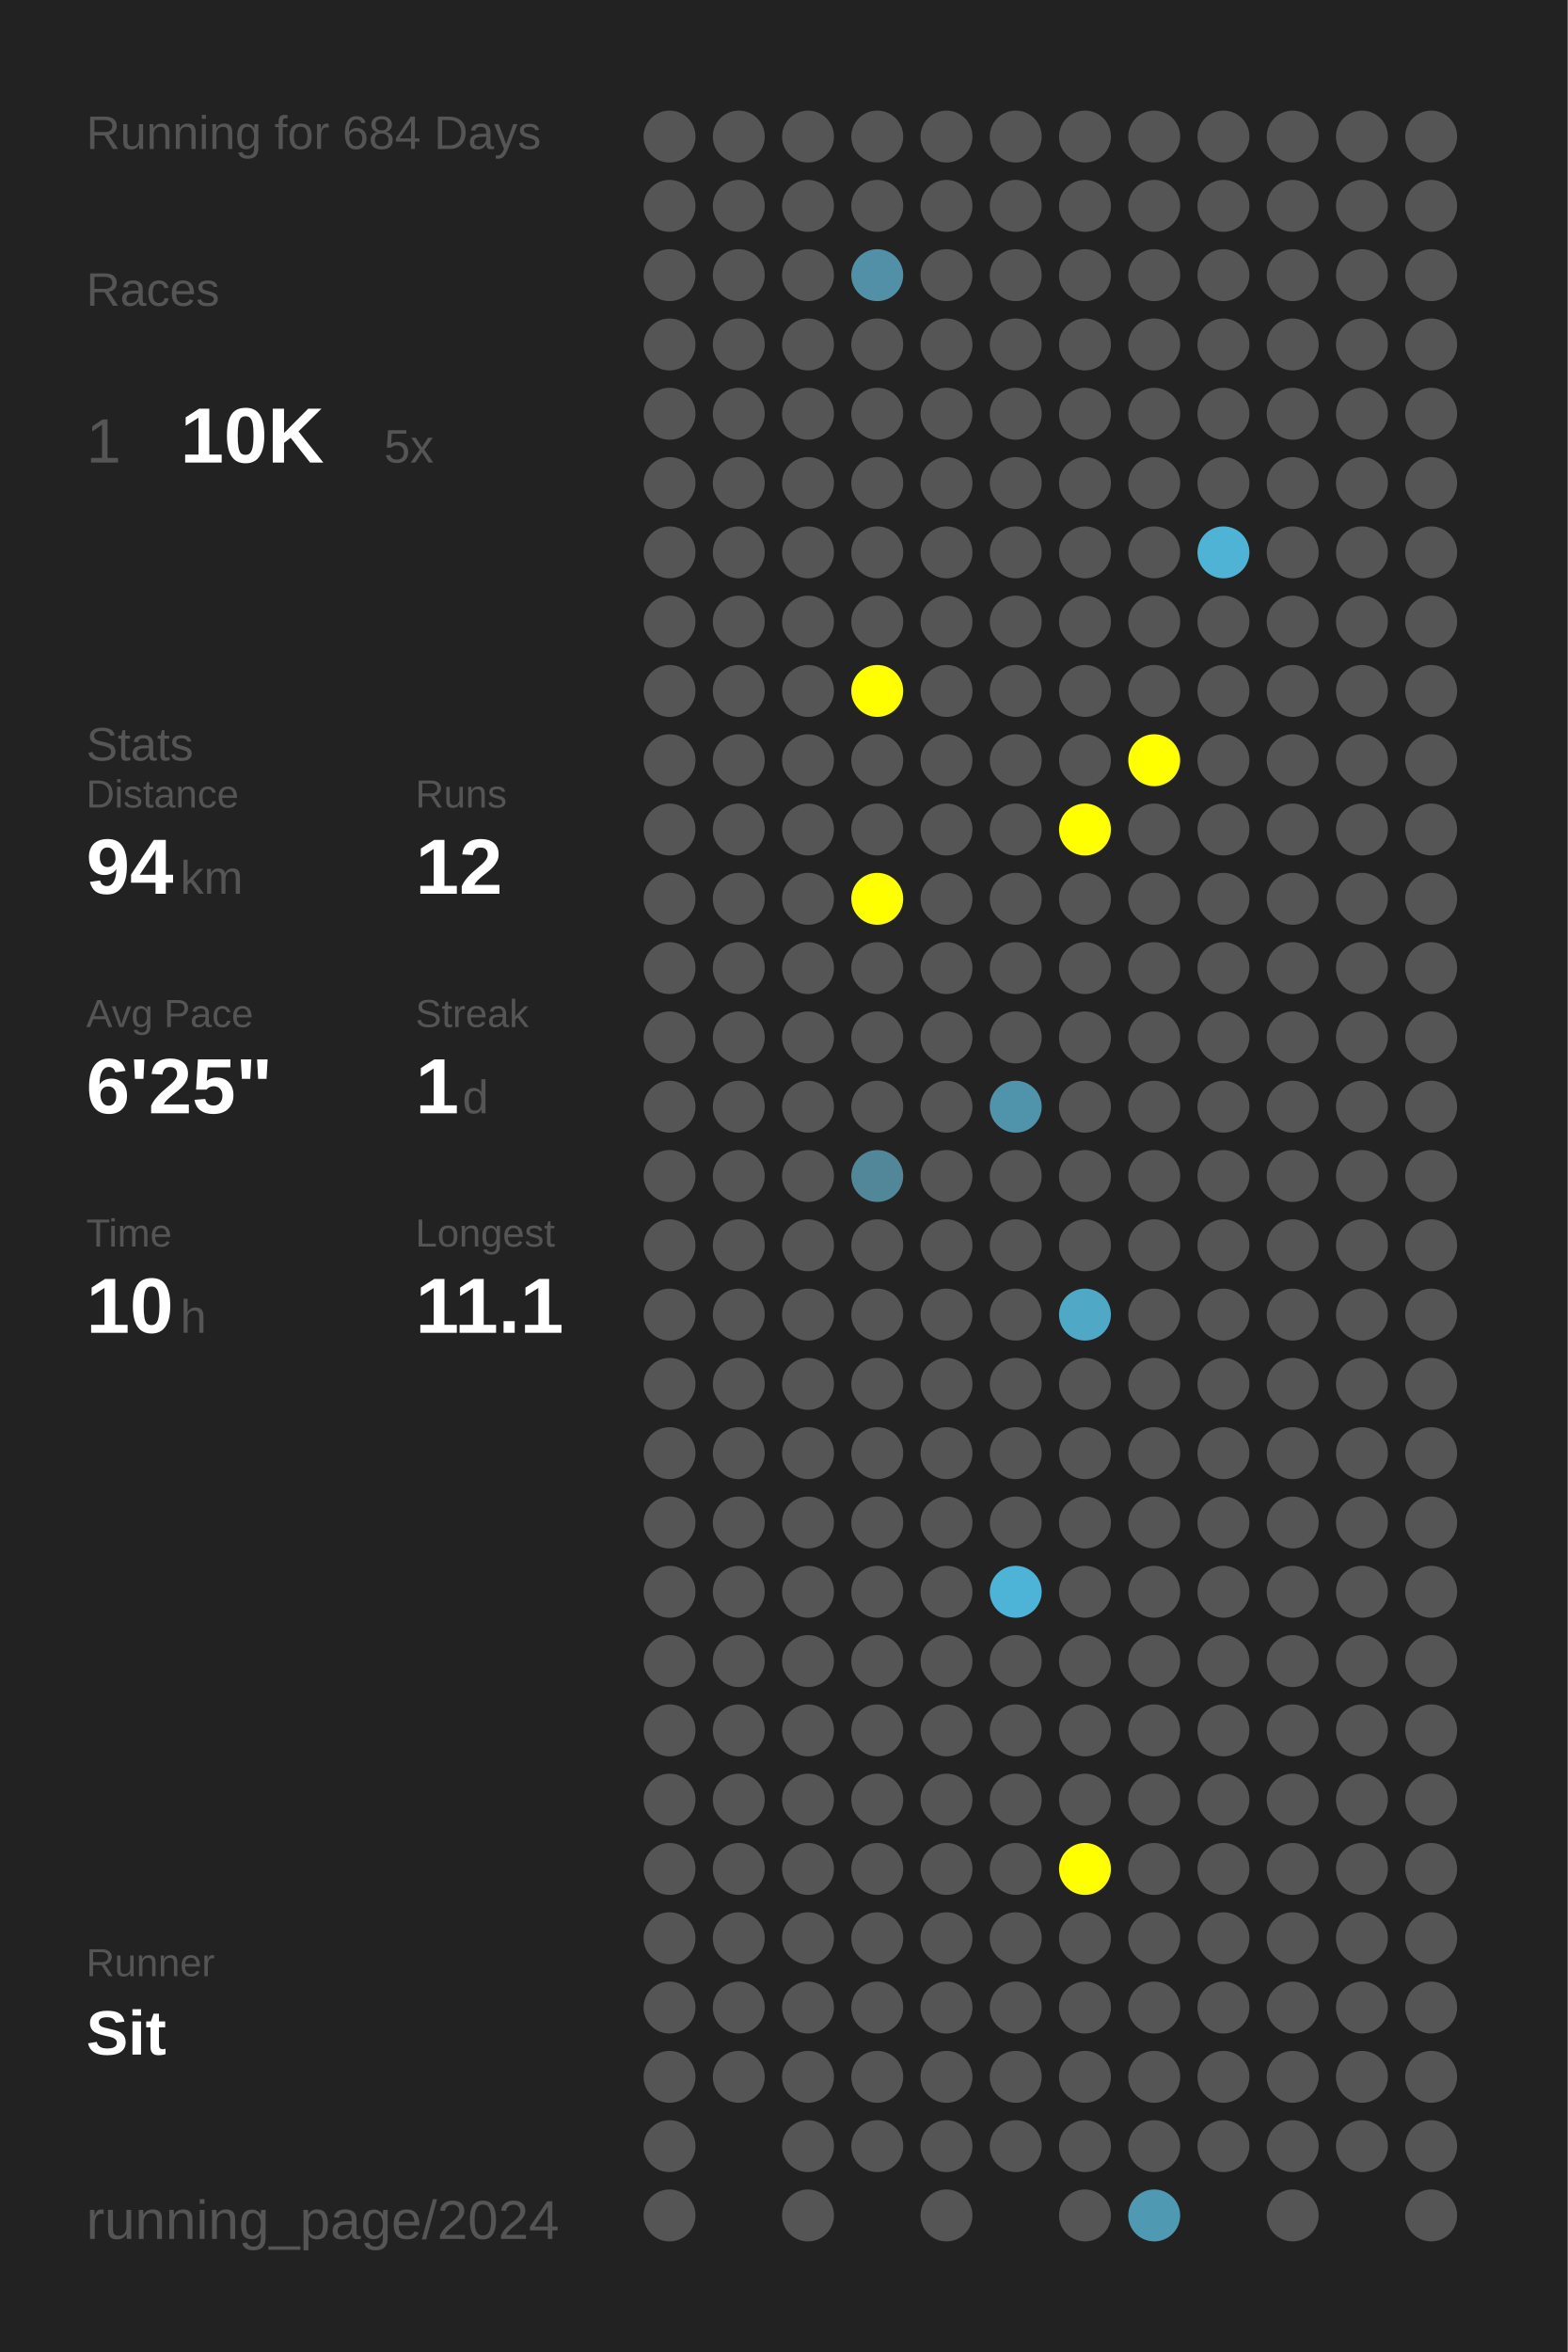
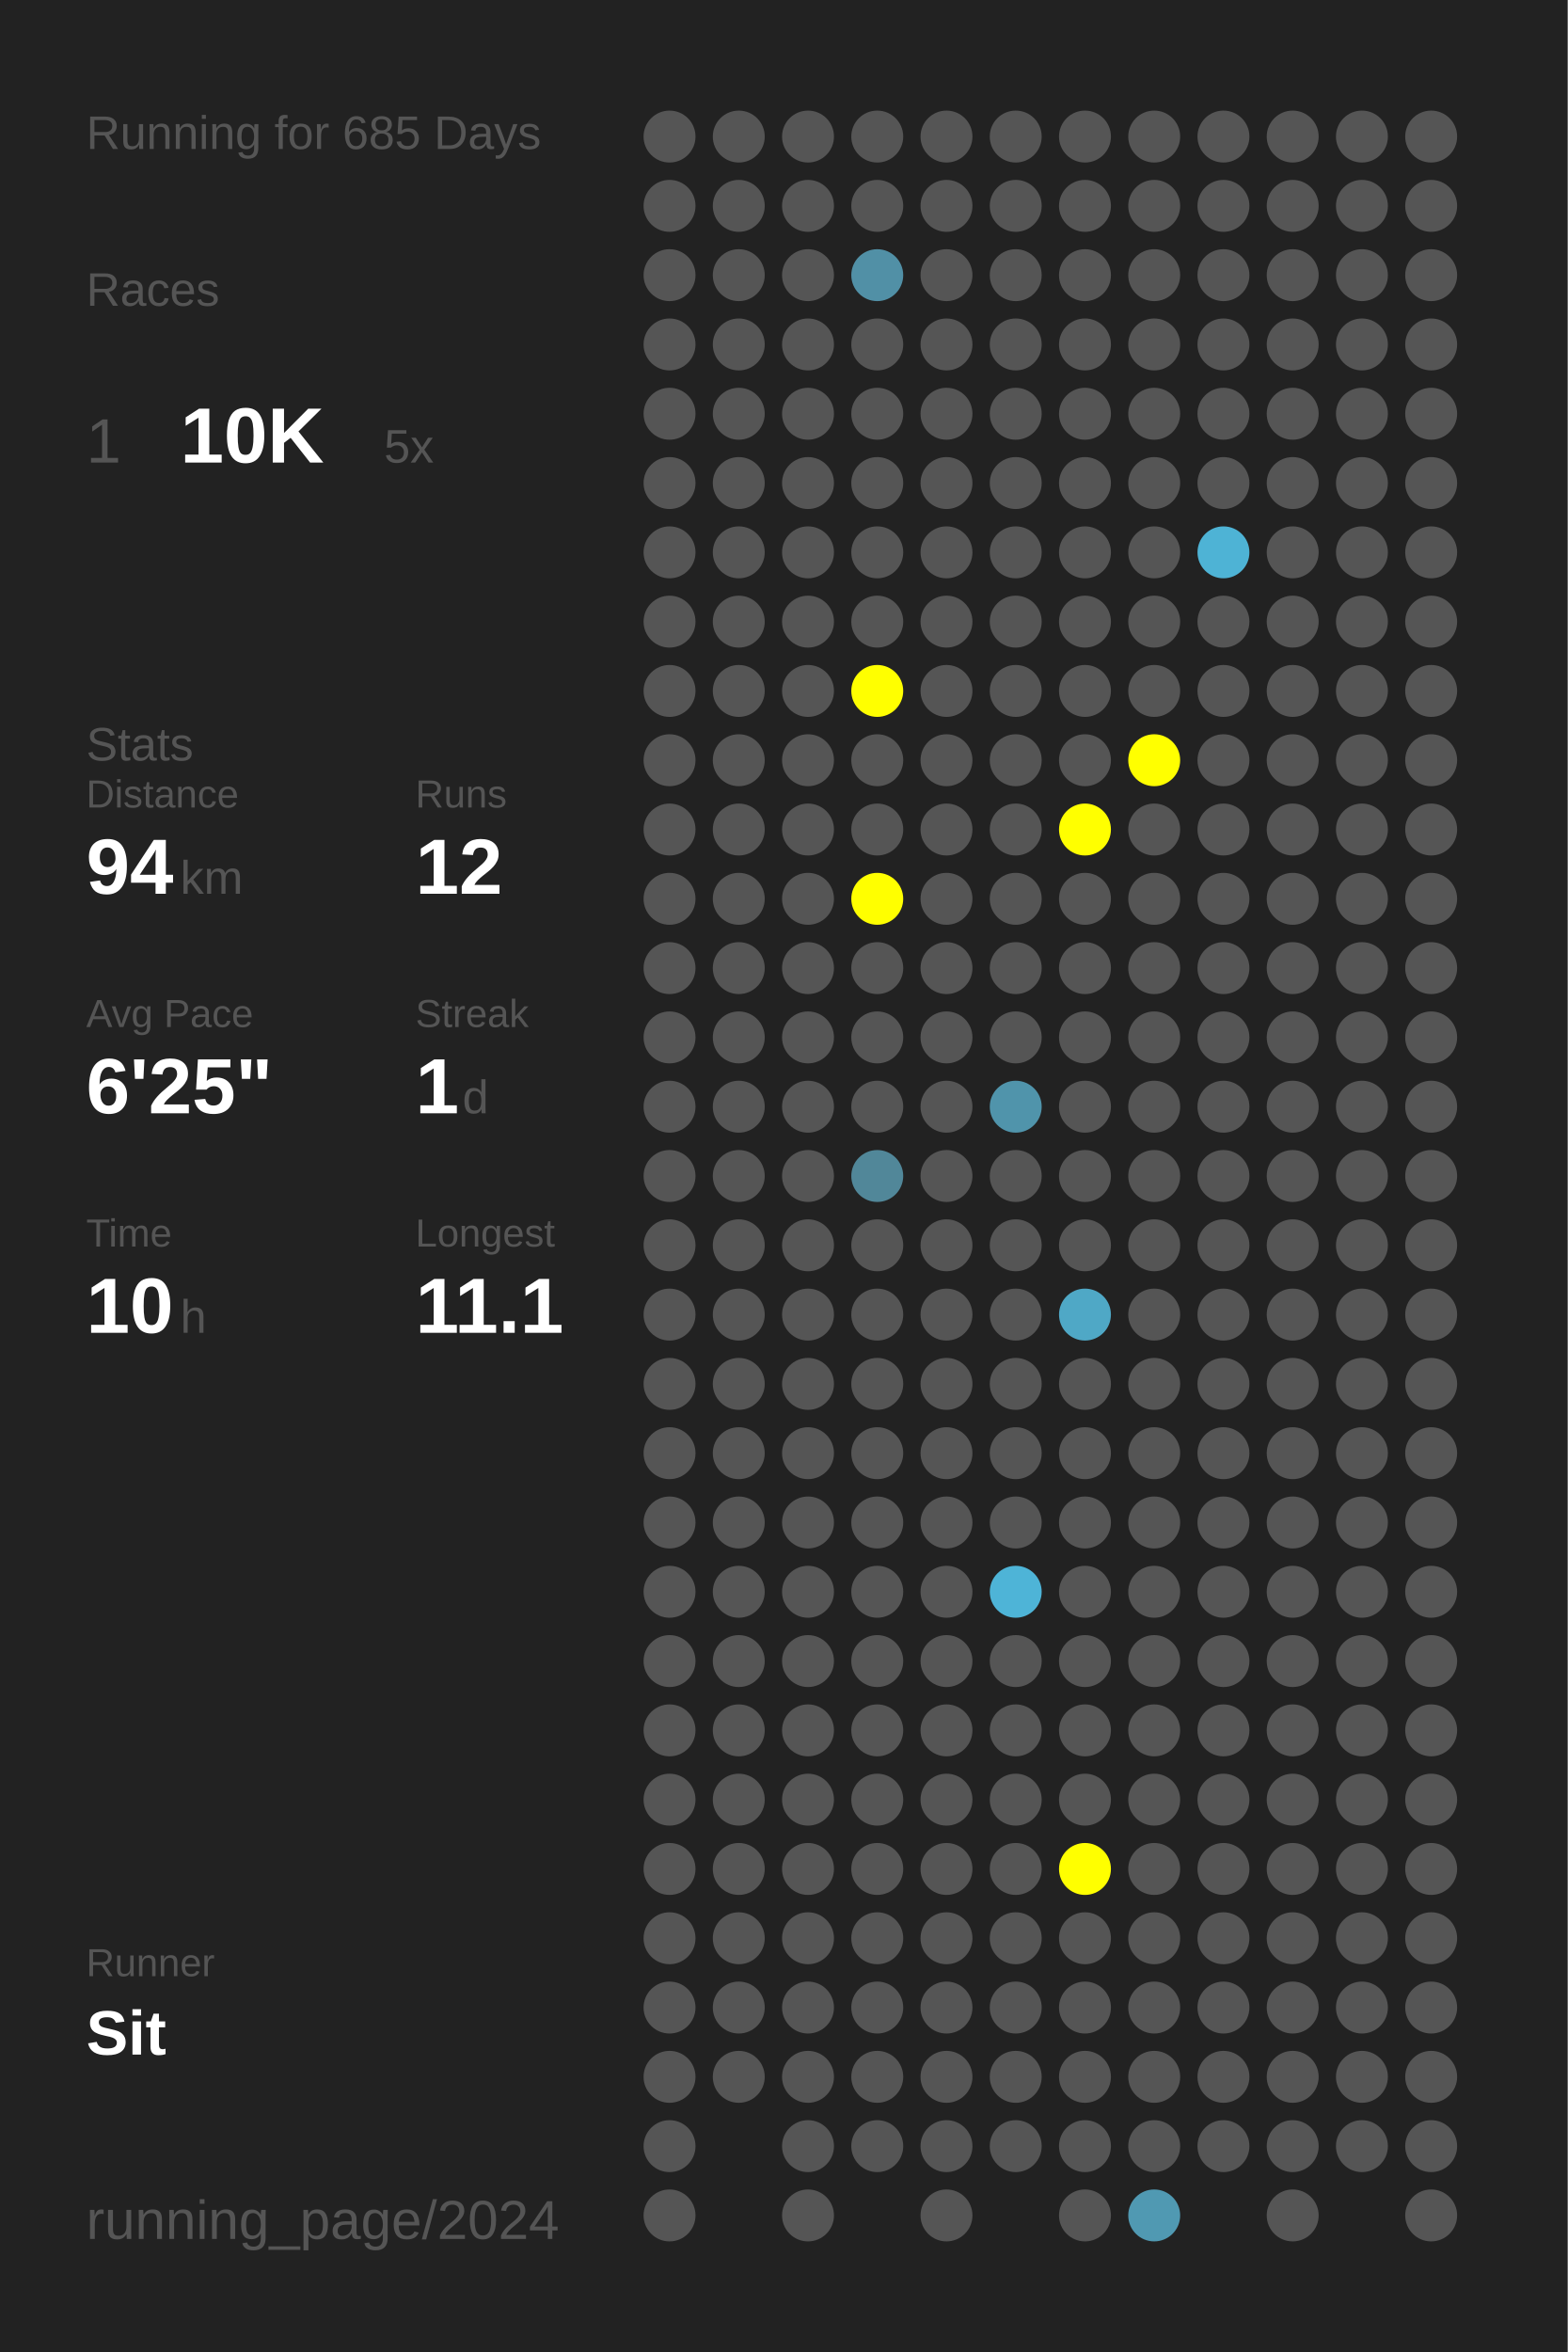
<svg xmlns="http://www.w3.org/2000/svg" baseProfile="full" height="300mm" version="1.1" viewBox="0,0,200,300" width="200mm">
  <defs />
  <rect fill="#222222" height="300" width="200" x="0" y="0" />
-   <text fill="#555555" style="font-size:6px; font-family:Arial;" x="11" y="19">Running for 684 Days</text>
+   <text fill="#555555" style="font-size:6px; font-family:Arial;" x="11" y="19">Running for 685 Days</text>
  <text fill="#555555" style="font-size:6px; font-family:Arial;" x="11" y="39">Races</text>
  <text fill="#555555" style="font-size:8px; font-family:Arial;" x="11" y="59">1</text>
  <text fill="#FFFFFF" style="font-size:10px; font-family:Arial; font-weight:bold;" x="23" y="59">10K</text>
  <text fill="#555555" style="font-size:6px; font-family:Arial;" x="49" y="59">5x</text>
  <text fill="#555555" style="font-size:6px; font-family:Arial;" x="11" y="97">Stats</text>
  <text fill="#555555" style="font-size:5px; font-family:Arial;" x="11" y="103">Distance</text>
  <text fill="#FFFFFF" style="font-size:10px; font-family:Arial; font-weight:bold;" x="11" y="114">94</text>
  <text fill="#555555" style="font-size:6px; font-family:Arial;" x="23" y="114">km</text>
  <text fill="#555555" style="font-size:5px; font-family:Arial;" x="53" y="103">Runs</text>
  <text fill="#FFFFFF" style="font-size:10px; font-family:Arial; font-weight:bold;" x="53" y="114">12</text>
  <text fill="#555555" style="font-size:5px; font-family:Arial;" x="11" y="131">Avg Pace</text>
  <text fill="#FFFFFF" style="font-size:10px; font-family:Arial; font-weight:bold;" x="11" y="142">6'25"</text>
  <text fill="#555555" style="font-size:5px; font-family:Arial;" x="53" y="131">Streak</text>
  <text fill="#FFFFFF" style="font-size:10px; font-family:Arial; font-weight:bold;" x="53" y="142">1</text>
  <text fill="#555555" style="font-size:6px; font-family:Arial;" x="59" y="142">d</text>
  <text fill="#555555" style="font-size:5px; font-family:Arial;" x="11" y="159">Time</text>
  <text fill="#FFFFFF" style="font-size:10px; font-family:Arial; font-weight:bold;" x="11" y="170">10</text>
  <text fill="#555555" style="font-size:6px; font-family:Arial;" x="23" y="170">h</text>
  <text fill="#555555" style="font-size:5px; font-family:Arial;" x="53" y="159">Longest</text>
  <text fill="#FFFFFF" style="font-size:10px; font-family:Arial; font-weight:bold;" x="53" y="170">11.1</text>
  <text fill="#555555" style="font-size:5px; font-family:Arial;" x="11" y="252.065">Runner</text>
  <text fill="#FFFFFF" style="font-size:8px; font-family:Arial; font-weight:bold;" x="11" y="262.065">Sit</text>
  <text fill="#555555" style="font-size:7px; font-family:Arial;" x="11" y="285.581">running_page/2024</text>
  <circle cx="85.417" cy="17.419" fill="#555555" r="3.312" />
  <circle cx="85.417" cy="26.258" fill="#555555" r="3.312" />
  <circle cx="85.417" cy="35.097" fill="#555555" r="3.312" />
  <circle cx="85.417" cy="43.935" fill="#555555" r="3.312" />
  <circle cx="85.417" cy="52.774" fill="#555555" r="3.312" />
  <circle cx="85.417" cy="61.613" fill="#555555" r="3.312" />
  <circle cx="85.417" cy="70.452" fill="#555555" r="3.312" />
  <circle cx="85.417" cy="79.29" fill="#555555" r="3.312" />
  <circle cx="85.417" cy="88.129" fill="#555555" r="3.312" />
  <circle cx="85.417" cy="96.968" fill="#555555" r="3.312" />
  <circle cx="85.417" cy="105.806" fill="#555555" r="3.312" />
  <circle cx="85.417" cy="114.645" fill="#555555" r="3.312" />
  <circle cx="85.417" cy="123.484" fill="#555555" r="3.312" />
  <circle cx="85.417" cy="132.323" fill="#555555" r="3.312" />
  <circle cx="85.417" cy="141.161" fill="#555555" r="3.312" />
  <circle cx="85.417" cy="150" fill="#555555" r="3.312" />
  <circle cx="85.417" cy="158.839" fill="#555555" r="3.312" />
  <circle cx="85.417" cy="167.677" fill="#555555" r="3.312" />
  <circle cx="85.417" cy="176.516" fill="#555555" r="3.312" />
  <circle cx="85.417" cy="185.355" fill="#555555" r="3.312" />
  <circle cx="85.417" cy="194.194" fill="#555555" r="3.312" />
  <circle cx="85.417" cy="203.032" fill="#555555" r="3.312" />
  <circle cx="85.417" cy="211.871" fill="#555555" r="3.312" />
  <circle cx="85.417" cy="220.71" fill="#555555" r="3.312" />
  <circle cx="85.417" cy="229.548" fill="#555555" r="3.312" />
  <circle cx="85.417" cy="238.387" fill="#555555" r="3.312" />
  <circle cx="85.417" cy="247.226" fill="#555555" r="3.312" />
  <circle cx="85.417" cy="256.065" fill="#555555" r="3.312" />
  <circle cx="85.417" cy="264.903" fill="#555555" r="3.312" />
  <circle cx="85.417" cy="273.742" fill="#555555" r="3.312" />
  <circle cx="85.417" cy="282.581" fill="#555555" r="3.312" />
  <circle cx="94.25" cy="17.419" fill="#555555" r="3.312" />
  <circle cx="94.25" cy="26.258" fill="#555555" r="3.312" />
  <circle cx="94.25" cy="35.097" fill="#555555" r="3.312" />
  <circle cx="94.25" cy="43.935" fill="#555555" r="3.312" />
  <circle cx="94.25" cy="52.774" fill="#555555" r="3.312" />
  <circle cx="94.25" cy="61.613" fill="#555555" r="3.312" />
  <circle cx="94.25" cy="70.452" fill="#555555" r="3.312" />
  <circle cx="94.25" cy="79.29" fill="#555555" r="3.312" />
  <circle cx="94.25" cy="88.129" fill="#555555" r="3.312" />
  <circle cx="94.25" cy="96.968" fill="#555555" r="3.312" />
  <circle cx="94.25" cy="105.806" fill="#555555" r="3.312" />
  <circle cx="94.25" cy="114.645" fill="#555555" r="3.312" />
  <circle cx="94.25" cy="123.484" fill="#555555" r="3.312" />
  <circle cx="94.25" cy="132.323" fill="#555555" r="3.312" />
  <circle cx="94.25" cy="141.161" fill="#555555" r="3.312" />
  <circle cx="94.25" cy="150" fill="#555555" r="3.312" />
  <circle cx="94.25" cy="158.839" fill="#555555" r="3.312" />
  <circle cx="94.25" cy="167.677" fill="#555555" r="3.312" />
  <circle cx="94.25" cy="176.516" fill="#555555" r="3.312" />
  <circle cx="94.25" cy="185.355" fill="#555555" r="3.312" />
  <circle cx="94.25" cy="194.194" fill="#555555" r="3.312" />
  <circle cx="94.25" cy="203.032" fill="#555555" r="3.312" />
  <circle cx="94.25" cy="211.871" fill="#555555" r="3.312" />
  <circle cx="94.25" cy="220.71" fill="#555555" r="3.312" />
  <circle cx="94.25" cy="229.548" fill="#555555" r="3.312" />
  <circle cx="94.25" cy="238.387" fill="#555555" r="3.312" />
  <circle cx="94.25" cy="247.226" fill="#555555" r="3.312" />
  <circle cx="94.25" cy="256.065" fill="#555555" r="3.312" />
  <circle cx="94.25" cy="264.903" fill="#555555" r="3.312" />
  <circle cx="103.083" cy="17.419" fill="#555555" r="3.312" />
  <circle cx="103.083" cy="26.258" fill="#555555" r="3.312" />
  <circle cx="103.083" cy="35.097" fill="#555555" r="3.312" />
  <circle cx="103.083" cy="43.935" fill="#555555" r="3.312" />
  <circle cx="103.083" cy="52.774" fill="#555555" r="3.312" />
  <circle cx="103.083" cy="61.613" fill="#555555" r="3.312" />
  <circle cx="103.083" cy="70.452" fill="#555555" r="3.312" />
  <circle cx="103.083" cy="79.29" fill="#555555" r="3.312" />
  <circle cx="103.083" cy="88.129" fill="#555555" r="3.312" />
  <circle cx="103.083" cy="96.968" fill="#555555" r="3.312" />
  <circle cx="103.083" cy="105.806" fill="#555555" r="3.312" />
  <circle cx="103.083" cy="114.645" fill="#555555" r="3.312" />
  <circle cx="103.083" cy="123.484" fill="#555555" r="3.312" />
  <circle cx="103.083" cy="132.323" fill="#555555" r="3.312" />
  <circle cx="103.083" cy="141.161" fill="#555555" r="3.312" />
  <circle cx="103.083" cy="150" fill="#555555" r="3.312" />
  <circle cx="103.083" cy="158.839" fill="#555555" r="3.312" />
  <circle cx="103.083" cy="167.677" fill="#555555" r="3.312" />
  <circle cx="103.083" cy="176.516" fill="#555555" r="3.312" />
  <circle cx="103.083" cy="185.355" fill="#555555" r="3.312" />
  <circle cx="103.083" cy="194.194" fill="#555555" r="3.312" />
  <circle cx="103.083" cy="203.032" fill="#555555" r="3.312" />
  <circle cx="103.083" cy="211.871" fill="#555555" r="3.312" />
  <circle cx="103.083" cy="220.71" fill="#555555" r="3.312" />
  <circle cx="103.083" cy="229.548" fill="#555555" r="3.312" />
  <circle cx="103.083" cy="238.387" fill="#555555" r="3.312" />
  <circle cx="103.083" cy="247.226" fill="#555555" r="3.312" />
  <circle cx="103.083" cy="256.065" fill="#555555" r="3.312" />
  <circle cx="103.083" cy="264.903" fill="#555555" r="3.312" />
  <circle cx="103.083" cy="273.742" fill="#555555" r="3.312" />
  <circle cx="103.083" cy="282.581" fill="#555555" r="3.312" />
  <circle cx="111.917" cy="17.419" fill="#555555" r="3.312" />
  <circle cx="111.917" cy="26.258" fill="#555555" r="3.312" />
  <circle cx="111.917" cy="35.097" fill="#5190a6" r="3.312" />
  <circle cx="111.917" cy="43.935" fill="#555555" r="3.312" />
  <circle cx="111.917" cy="52.774" fill="#555555" r="3.312" />
  <circle cx="111.917" cy="61.613" fill="#555555" r="3.312" />
  <circle cx="111.917" cy="70.452" fill="#555555" r="3.312" />
  <circle cx="111.917" cy="79.29" fill="#555555" r="3.312" />
  <circle cx="111.917" cy="88.129" fill="#FFFF00" r="3.312" />
  <circle cx="111.917" cy="96.968" fill="#555555" r="3.312" />
  <circle cx="111.917" cy="105.806" fill="#555555" r="3.312" />
  <circle cx="111.917" cy="114.645" fill="#FFFF00" r="3.312" />
  <circle cx="111.917" cy="123.484" fill="#555555" r="3.312" />
  <circle cx="111.917" cy="132.323" fill="#555555" r="3.312" />
  <circle cx="111.917" cy="141.161" fill="#555555" r="3.312" />
  <circle cx="111.917" cy="150" fill="#518799" r="3.312" />
  <circle cx="111.917" cy="158.839" fill="#555555" r="3.312" />
  <circle cx="111.917" cy="167.677" fill="#555555" r="3.312" />
  <circle cx="111.917" cy="176.516" fill="#555555" r="3.312" />
  <circle cx="111.917" cy="185.355" fill="#555555" r="3.312" />
  <circle cx="111.917" cy="194.194" fill="#555555" r="3.312" />
  <circle cx="111.917" cy="203.032" fill="#555555" r="3.312" />
  <circle cx="111.917" cy="211.871" fill="#555555" r="3.312" />
  <circle cx="111.917" cy="220.71" fill="#555555" r="3.312" />
  <circle cx="111.917" cy="229.548" fill="#555555" r="3.312" />
  <circle cx="111.917" cy="238.387" fill="#555555" r="3.312" />
  <circle cx="111.917" cy="247.226" fill="#555555" r="3.312" />
  <circle cx="111.917" cy="256.065" fill="#555555" r="3.312" />
  <circle cx="111.917" cy="264.903" fill="#555555" r="3.312" />
  <circle cx="111.917" cy="273.742" fill="#555555" r="3.312" />
  <circle cx="120.75" cy="17.419" fill="#555555" r="3.312" />
  <circle cx="120.75" cy="26.258" fill="#555555" r="3.312" />
  <circle cx="120.75" cy="35.097" fill="#555555" r="3.312" />
  <circle cx="120.75" cy="43.935" fill="#555555" r="3.312" />
  <circle cx="120.75" cy="52.774" fill="#555555" r="3.312" />
  <circle cx="120.75" cy="61.613" fill="#555555" r="3.312" />
  <circle cx="120.75" cy="70.452" fill="#555555" r="3.312" />
  <circle cx="120.75" cy="79.29" fill="#555555" r="3.312" />
  <circle cx="120.75" cy="88.129" fill="#555555" r="3.312" />
  <circle cx="120.75" cy="96.968" fill="#555555" r="3.312" />
  <circle cx="120.75" cy="105.806" fill="#555555" r="3.312" />
  <circle cx="120.75" cy="114.645" fill="#555555" r="3.312" />
  <circle cx="120.75" cy="123.484" fill="#555555" r="3.312" />
  <circle cx="120.75" cy="132.323" fill="#555555" r="3.312" />
  <circle cx="120.75" cy="141.161" fill="#555555" r="3.312" />
  <circle cx="120.75" cy="150" fill="#555555" r="3.312" />
  <circle cx="120.75" cy="158.839" fill="#555555" r="3.312" />
  <circle cx="120.75" cy="167.677" fill="#555555" r="3.312" />
  <circle cx="120.75" cy="176.516" fill="#555555" r="3.312" />
  <circle cx="120.75" cy="185.355" fill="#555555" r="3.312" />
  <circle cx="120.75" cy="194.194" fill="#555555" r="3.312" />
  <circle cx="120.75" cy="203.032" fill="#555555" r="3.312" />
  <circle cx="120.75" cy="211.871" fill="#555555" r="3.312" />
  <circle cx="120.75" cy="220.71" fill="#555555" r="3.312" />
  <circle cx="120.75" cy="229.548" fill="#555555" r="3.312" />
  <circle cx="120.75" cy="238.387" fill="#555555" r="3.312" />
  <circle cx="120.75" cy="247.226" fill="#555555" r="3.312" />
  <circle cx="120.75" cy="256.065" fill="#555555" r="3.312" />
  <circle cx="120.75" cy="264.903" fill="#555555" r="3.312" />
  <circle cx="120.75" cy="273.742" fill="#555555" r="3.312" />
  <circle cx="120.75" cy="282.581" fill="#555555" r="3.312" />
  <circle cx="129.583" cy="17.419" fill="#555555" r="3.312" />
  <circle cx="129.583" cy="26.258" fill="#555555" r="3.312" />
  <circle cx="129.583" cy="35.097" fill="#555555" r="3.312" />
  <circle cx="129.583" cy="43.935" fill="#555555" r="3.312" />
  <circle cx="129.583" cy="52.774" fill="#555555" r="3.312" />
  <circle cx="129.583" cy="61.613" fill="#555555" r="3.312" />
  <circle cx="129.583" cy="70.452" fill="#555555" r="3.312" />
  <circle cx="129.583" cy="79.29" fill="#555555" r="3.312" />
  <circle cx="129.583" cy="88.129" fill="#555555" r="3.312" />
  <circle cx="129.583" cy="96.968" fill="#555555" r="3.312" />
  <circle cx="129.583" cy="105.806" fill="#555555" r="3.312" />
  <circle cx="129.583" cy="114.645" fill="#555555" r="3.312" />
  <circle cx="129.583" cy="123.484" fill="#555555" r="3.312" />
  <circle cx="129.583" cy="132.323" fill="#555555" r="3.312" />
  <circle cx="129.583" cy="141.161" fill="#5094ab" r="3.312" />
  <circle cx="129.583" cy="150" fill="#555555" r="3.312" />
  <circle cx="129.583" cy="158.839" fill="#555555" r="3.312" />
  <circle cx="129.583" cy="167.677" fill="#555555" r="3.312" />
  <circle cx="129.583" cy="176.516" fill="#555555" r="3.312" />
  <circle cx="129.583" cy="185.355" fill="#555555" r="3.312" />
  <circle cx="129.583" cy="194.194" fill="#555555" r="3.312" />
  <circle cx="129.583" cy="203.032" fill="#4eb4d7" r="3.312" />
  <circle cx="129.583" cy="211.871" fill="#555555" r="3.312" />
  <circle cx="129.583" cy="220.71" fill="#555555" r="3.312" />
  <circle cx="129.583" cy="229.548" fill="#555555" r="3.312" />
  <circle cx="129.583" cy="238.387" fill="#555555" r="3.312" />
  <circle cx="129.583" cy="247.226" fill="#555555" r="3.312" />
  <circle cx="129.583" cy="256.065" fill="#555555" r="3.312" />
  <circle cx="129.583" cy="264.903" fill="#555555" r="3.312" />
  <circle cx="129.583" cy="273.742" fill="#555555" r="3.312" />
  <circle cx="138.417" cy="17.419" fill="#555555" r="3.312" />
  <circle cx="138.417" cy="26.258" fill="#555555" r="3.312" />
  <circle cx="138.417" cy="35.097" fill="#555555" r="3.312" />
  <circle cx="138.417" cy="43.935" fill="#555555" r="3.312" />
  <circle cx="138.417" cy="52.774" fill="#555555" r="3.312" />
  <circle cx="138.417" cy="61.613" fill="#555555" r="3.312" />
  <circle cx="138.417" cy="70.452" fill="#555555" r="3.312" />
  <circle cx="138.417" cy="79.29" fill="#555555" r="3.312" />
  <circle cx="138.417" cy="88.129" fill="#555555" r="3.312" />
  <circle cx="138.417" cy="96.968" fill="#555555" r="3.312" />
  <circle cx="138.417" cy="105.806" fill="#FFFF00" r="3.312" />
  <circle cx="138.417" cy="114.645" fill="#555555" r="3.312" />
  <circle cx="138.417" cy="123.484" fill="#555555" r="3.312" />
  <circle cx="138.417" cy="132.323" fill="#555555" r="3.312" />
  <circle cx="138.417" cy="141.161" fill="#555555" r="3.312" />
  <circle cx="138.417" cy="150" fill="#555555" r="3.312" />
  <circle cx="138.417" cy="158.839" fill="#555555" r="3.312" />
  <circle cx="138.417" cy="167.677" fill="#4fa8c6" r="3.312" />
  <circle cx="138.417" cy="176.516" fill="#555555" r="3.312" />
  <circle cx="138.417" cy="185.355" fill="#555555" r="3.312" />
  <circle cx="138.417" cy="194.194" fill="#555555" r="3.312" />
  <circle cx="138.417" cy="203.032" fill="#555555" r="3.312" />
  <circle cx="138.417" cy="211.871" fill="#555555" r="3.312" />
  <circle cx="138.417" cy="220.71" fill="#555555" r="3.312" />
  <circle cx="138.417" cy="229.548" fill="#555555" r="3.312" />
  <circle cx="138.417" cy="238.387" fill="#FFFF00" r="3.312" />
  <circle cx="138.417" cy="247.226" fill="#555555" r="3.312" />
  <circle cx="138.417" cy="256.065" fill="#555555" r="3.312" />
  <circle cx="138.417" cy="264.903" fill="#555555" r="3.312" />
  <circle cx="138.417" cy="273.742" fill="#555555" r="3.312" />
  <circle cx="138.417" cy="282.581" fill="#555555" r="3.312" />
  <circle cx="147.25" cy="17.419" fill="#555555" r="3.312" />
  <circle cx="147.25" cy="26.258" fill="#555555" r="3.312" />
  <circle cx="147.25" cy="35.097" fill="#555555" r="3.312" />
  <circle cx="147.25" cy="43.935" fill="#555555" r="3.312" />
  <circle cx="147.25" cy="52.774" fill="#555555" r="3.312" />
  <circle cx="147.25" cy="61.613" fill="#555555" r="3.312" />
  <circle cx="147.25" cy="70.452" fill="#555555" r="3.312" />
  <circle cx="147.25" cy="79.29" fill="#555555" r="3.312" />
  <circle cx="147.25" cy="88.129" fill="#555555" r="3.312" />
  <circle cx="147.25" cy="96.968" fill="#FFFF00" r="3.312" />
  <circle cx="147.25" cy="105.806" fill="#555555" r="3.312" />
  <circle cx="147.25" cy="114.645" fill="#555555" r="3.312" />
  <circle cx="147.25" cy="123.484" fill="#555555" r="3.312" />
  <circle cx="147.25" cy="132.323" fill="#555555" r="3.312" />
  <circle cx="147.25" cy="141.161" fill="#555555" r="3.312" />
  <circle cx="147.25" cy="150" fill="#555555" r="3.312" />
  <circle cx="147.25" cy="158.839" fill="#555555" r="3.312" />
  <circle cx="147.25" cy="167.677" fill="#555555" r="3.312" />
  <circle cx="147.25" cy="176.516" fill="#555555" r="3.312" />
  <circle cx="147.25" cy="185.355" fill="#555555" r="3.312" />
  <circle cx="147.25" cy="194.194" fill="#555555" r="3.312" />
  <circle cx="147.25" cy="203.032" fill="#555555" r="3.312" />
  <circle cx="147.25" cy="211.871" fill="#555555" r="3.312" />
  <circle cx="147.25" cy="220.71" fill="#555555" r="3.312" />
  <circle cx="147.25" cy="229.548" fill="#555555" r="3.312" />
  <circle cx="147.25" cy="238.387" fill="#555555" r="3.312" />
  <circle cx="147.25" cy="247.226" fill="#555555" r="3.312" />
  <circle cx="147.25" cy="256.065" fill="#555555" r="3.312" />
  <circle cx="147.25" cy="264.903" fill="#555555" r="3.312" />
  <circle cx="147.25" cy="273.742" fill="#555555" r="3.312" />
  <circle cx="147.25" cy="282.581" fill="#5099b2" r="3.312" />
  <circle cx="156.083" cy="17.419" fill="#555555" r="3.312" />
  <circle cx="156.083" cy="26.258" fill="#555555" r="3.312" />
  <circle cx="156.083" cy="35.097" fill="#555555" r="3.312" />
  <circle cx="156.083" cy="43.935" fill="#555555" r="3.312" />
  <circle cx="156.083" cy="52.774" fill="#555555" r="3.312" />
  <circle cx="156.083" cy="61.613" fill="#555555" r="3.312" />
  <circle cx="156.083" cy="70.452" fill="#4eb3d5" r="3.312" />
  <circle cx="156.083" cy="79.29" fill="#555555" r="3.312" />
  <circle cx="156.083" cy="88.129" fill="#555555" r="3.312" />
  <circle cx="156.083" cy="96.968" fill="#555555" r="3.312" />
  <circle cx="156.083" cy="105.806" fill="#555555" r="3.312" />
  <circle cx="156.083" cy="114.645" fill="#555555" r="3.312" />
  <circle cx="156.083" cy="123.484" fill="#555555" r="3.312" />
  <circle cx="156.083" cy="132.323" fill="#555555" r="3.312" />
  <circle cx="156.083" cy="141.161" fill="#555555" r="3.312" />
  <circle cx="156.083" cy="150" fill="#555555" r="3.312" />
  <circle cx="156.083" cy="158.839" fill="#555555" r="3.312" />
  <circle cx="156.083" cy="167.677" fill="#555555" r="3.312" />
  <circle cx="156.083" cy="176.516" fill="#555555" r="3.312" />
  <circle cx="156.083" cy="185.355" fill="#555555" r="3.312" />
  <circle cx="156.083" cy="194.194" fill="#555555" r="3.312" />
  <circle cx="156.083" cy="203.032" fill="#555555" r="3.312" />
  <circle cx="156.083" cy="211.871" fill="#555555" r="3.312" />
  <circle cx="156.083" cy="220.71" fill="#555555" r="3.312" />
  <circle cx="156.083" cy="229.548" fill="#555555" r="3.312" />
  <circle cx="156.083" cy="238.387" fill="#555555" r="3.312" />
  <circle cx="156.083" cy="247.226" fill="#555555" r="3.312" />
  <circle cx="156.083" cy="256.065" fill="#555555" r="3.312" />
  <circle cx="156.083" cy="264.903" fill="#555555" r="3.312" />
  <circle cx="156.083" cy="273.742" fill="#555555" r="3.312" />
  <circle cx="164.917" cy="17.419" fill="#555555" r="3.312" />
  <circle cx="164.917" cy="26.258" fill="#555555" r="3.312" />
  <circle cx="164.917" cy="35.097" fill="#555555" r="3.312" />
  <circle cx="164.917" cy="43.935" fill="#555555" r="3.312" />
  <circle cx="164.917" cy="52.774" fill="#555555" r="3.312" />
  <circle cx="164.917" cy="61.613" fill="#555555" r="3.312" />
  <circle cx="164.917" cy="70.452" fill="#555555" r="3.312" />
  <circle cx="164.917" cy="79.29" fill="#555555" r="3.312" />
  <circle cx="164.917" cy="88.129" fill="#555555" r="3.312" />
  <circle cx="164.917" cy="96.968" fill="#555555" r="3.312" />
  <circle cx="164.917" cy="105.806" fill="#555555" r="3.312" />
  <circle cx="164.917" cy="114.645" fill="#555555" r="3.312" />
  <circle cx="164.917" cy="123.484" fill="#555555" r="3.312" />
  <circle cx="164.917" cy="132.323" fill="#555555" r="3.312" />
  <circle cx="164.917" cy="141.161" fill="#555555" r="3.312" />
  <circle cx="164.917" cy="150" fill="#555555" r="3.312" />
  <circle cx="164.917" cy="158.839" fill="#555555" r="3.312" />
  <circle cx="164.917" cy="167.677" fill="#555555" r="3.312" />
  <circle cx="164.917" cy="176.516" fill="#555555" r="3.312" />
  <circle cx="164.917" cy="185.355" fill="#555555" r="3.312" />
  <circle cx="164.917" cy="194.194" fill="#555555" r="3.312" />
  <circle cx="164.917" cy="203.032" fill="#555555" r="3.312" />
  <circle cx="164.917" cy="211.871" fill="#555555" r="3.312" />
  <circle cx="164.917" cy="220.71" fill="#555555" r="3.312" />
  <circle cx="164.917" cy="229.548" fill="#555555" r="3.312" />
  <circle cx="164.917" cy="238.387" fill="#555555" r="3.312" />
  <circle cx="164.917" cy="247.226" fill="#555555" r="3.312" />
  <circle cx="164.917" cy="256.065" fill="#555555" r="3.312" />
  <circle cx="164.917" cy="264.903" fill="#555555" r="3.312" />
  <circle cx="164.917" cy="273.742" fill="#555555" r="3.312" />
  <circle cx="164.917" cy="282.581" fill="#555555" r="3.312" />
  <circle cx="173.75" cy="17.419" fill="#555555" r="3.312" />
  <circle cx="173.75" cy="26.258" fill="#555555" r="3.312" />
  <circle cx="173.75" cy="35.097" fill="#555555" r="3.312" />
  <circle cx="173.75" cy="43.935" fill="#555555" r="3.312" />
  <circle cx="173.75" cy="52.774" fill="#555555" r="3.312" />
  <circle cx="173.75" cy="61.613" fill="#555555" r="3.312" />
  <circle cx="173.75" cy="70.452" fill="#555555" r="3.312" />
  <circle cx="173.75" cy="79.29" fill="#555555" r="3.312" />
  <circle cx="173.75" cy="88.129" fill="#555555" r="3.312" />
  <circle cx="173.75" cy="96.968" fill="#555555" r="3.312" />
  <circle cx="173.75" cy="105.806" fill="#555555" r="3.312" />
  <circle cx="173.75" cy="114.645" fill="#555555" r="3.312" />
  <circle cx="173.75" cy="123.484" fill="#555555" r="3.312" />
  <circle cx="173.75" cy="132.323" fill="#555555" r="3.312" />
  <circle cx="173.75" cy="141.161" fill="#555555" r="3.312" />
  <circle cx="173.75" cy="150" fill="#555555" r="3.312" />
  <circle cx="173.75" cy="158.839" fill="#555555" r="3.312" />
  <circle cx="173.75" cy="167.677" fill="#555555" r="3.312" />
  <circle cx="173.75" cy="176.516" fill="#555555" r="3.312" />
  <circle cx="173.75" cy="185.355" fill="#555555" r="3.312" />
  <circle cx="173.75" cy="194.194" fill="#555555" r="3.312" />
  <circle cx="173.75" cy="203.032" fill="#555555" r="3.312" />
  <circle cx="173.75" cy="211.871" fill="#555555" r="3.312" />
  <circle cx="173.75" cy="220.71" fill="#555555" r="3.312" />
  <circle cx="173.75" cy="229.548" fill="#555555" r="3.312" />
  <circle cx="173.75" cy="238.387" fill="#555555" r="3.312" />
  <circle cx="173.75" cy="247.226" fill="#555555" r="3.312" />
  <circle cx="173.75" cy="256.065" fill="#555555" r="3.312" />
  <circle cx="173.75" cy="264.903" fill="#555555" r="3.312" />
  <circle cx="173.75" cy="273.742" fill="#555555" r="3.312" />
  <circle cx="182.583" cy="17.419" fill="#555555" r="3.312" />
  <circle cx="182.583" cy="26.258" fill="#555555" r="3.312" />
  <circle cx="182.583" cy="35.097" fill="#555555" r="3.312" />
  <circle cx="182.583" cy="43.935" fill="#555555" r="3.312" />
  <circle cx="182.583" cy="52.774" fill="#555555" r="3.312" />
  <circle cx="182.583" cy="61.613" fill="#555555" r="3.312" />
  <circle cx="182.583" cy="70.452" fill="#555555" r="3.312" />
  <circle cx="182.583" cy="79.29" fill="#555555" r="3.312" />
  <circle cx="182.583" cy="88.129" fill="#555555" r="3.312" />
  <circle cx="182.583" cy="96.968" fill="#555555" r="3.312" />
  <circle cx="182.583" cy="105.806" fill="#555555" r="3.312" />
  <circle cx="182.583" cy="114.645" fill="#555555" r="3.312" />
  <circle cx="182.583" cy="123.484" fill="#555555" r="3.312" />
  <circle cx="182.583" cy="132.323" fill="#555555" r="3.312" />
  <circle cx="182.583" cy="141.161" fill="#555555" r="3.312" />
  <circle cx="182.583" cy="150" fill="#555555" r="3.312" />
  <circle cx="182.583" cy="158.839" fill="#555555" r="3.312" />
  <circle cx="182.583" cy="167.677" fill="#555555" r="3.312" />
  <circle cx="182.583" cy="176.516" fill="#555555" r="3.312" />
  <circle cx="182.583" cy="185.355" fill="#555555" r="3.312" />
  <circle cx="182.583" cy="194.194" fill="#555555" r="3.312" />
  <circle cx="182.583" cy="203.032" fill="#555555" r="3.312" />
  <circle cx="182.583" cy="211.871" fill="#555555" r="3.312" />
  <circle cx="182.583" cy="220.71" fill="#555555" r="3.312" />
  <circle cx="182.583" cy="229.548" fill="#555555" r="3.312" />
  <circle cx="182.583" cy="238.387" fill="#555555" r="3.312" />
  <circle cx="182.583" cy="247.226" fill="#555555" r="3.312" />
  <circle cx="182.583" cy="256.065" fill="#555555" r="3.312" />
  <circle cx="182.583" cy="264.903" fill="#555555" r="3.312" />
  <circle cx="182.583" cy="273.742" fill="#555555" r="3.312" />
  <circle cx="182.583" cy="282.581" fill="#555555" r="3.312" />
</svg>
